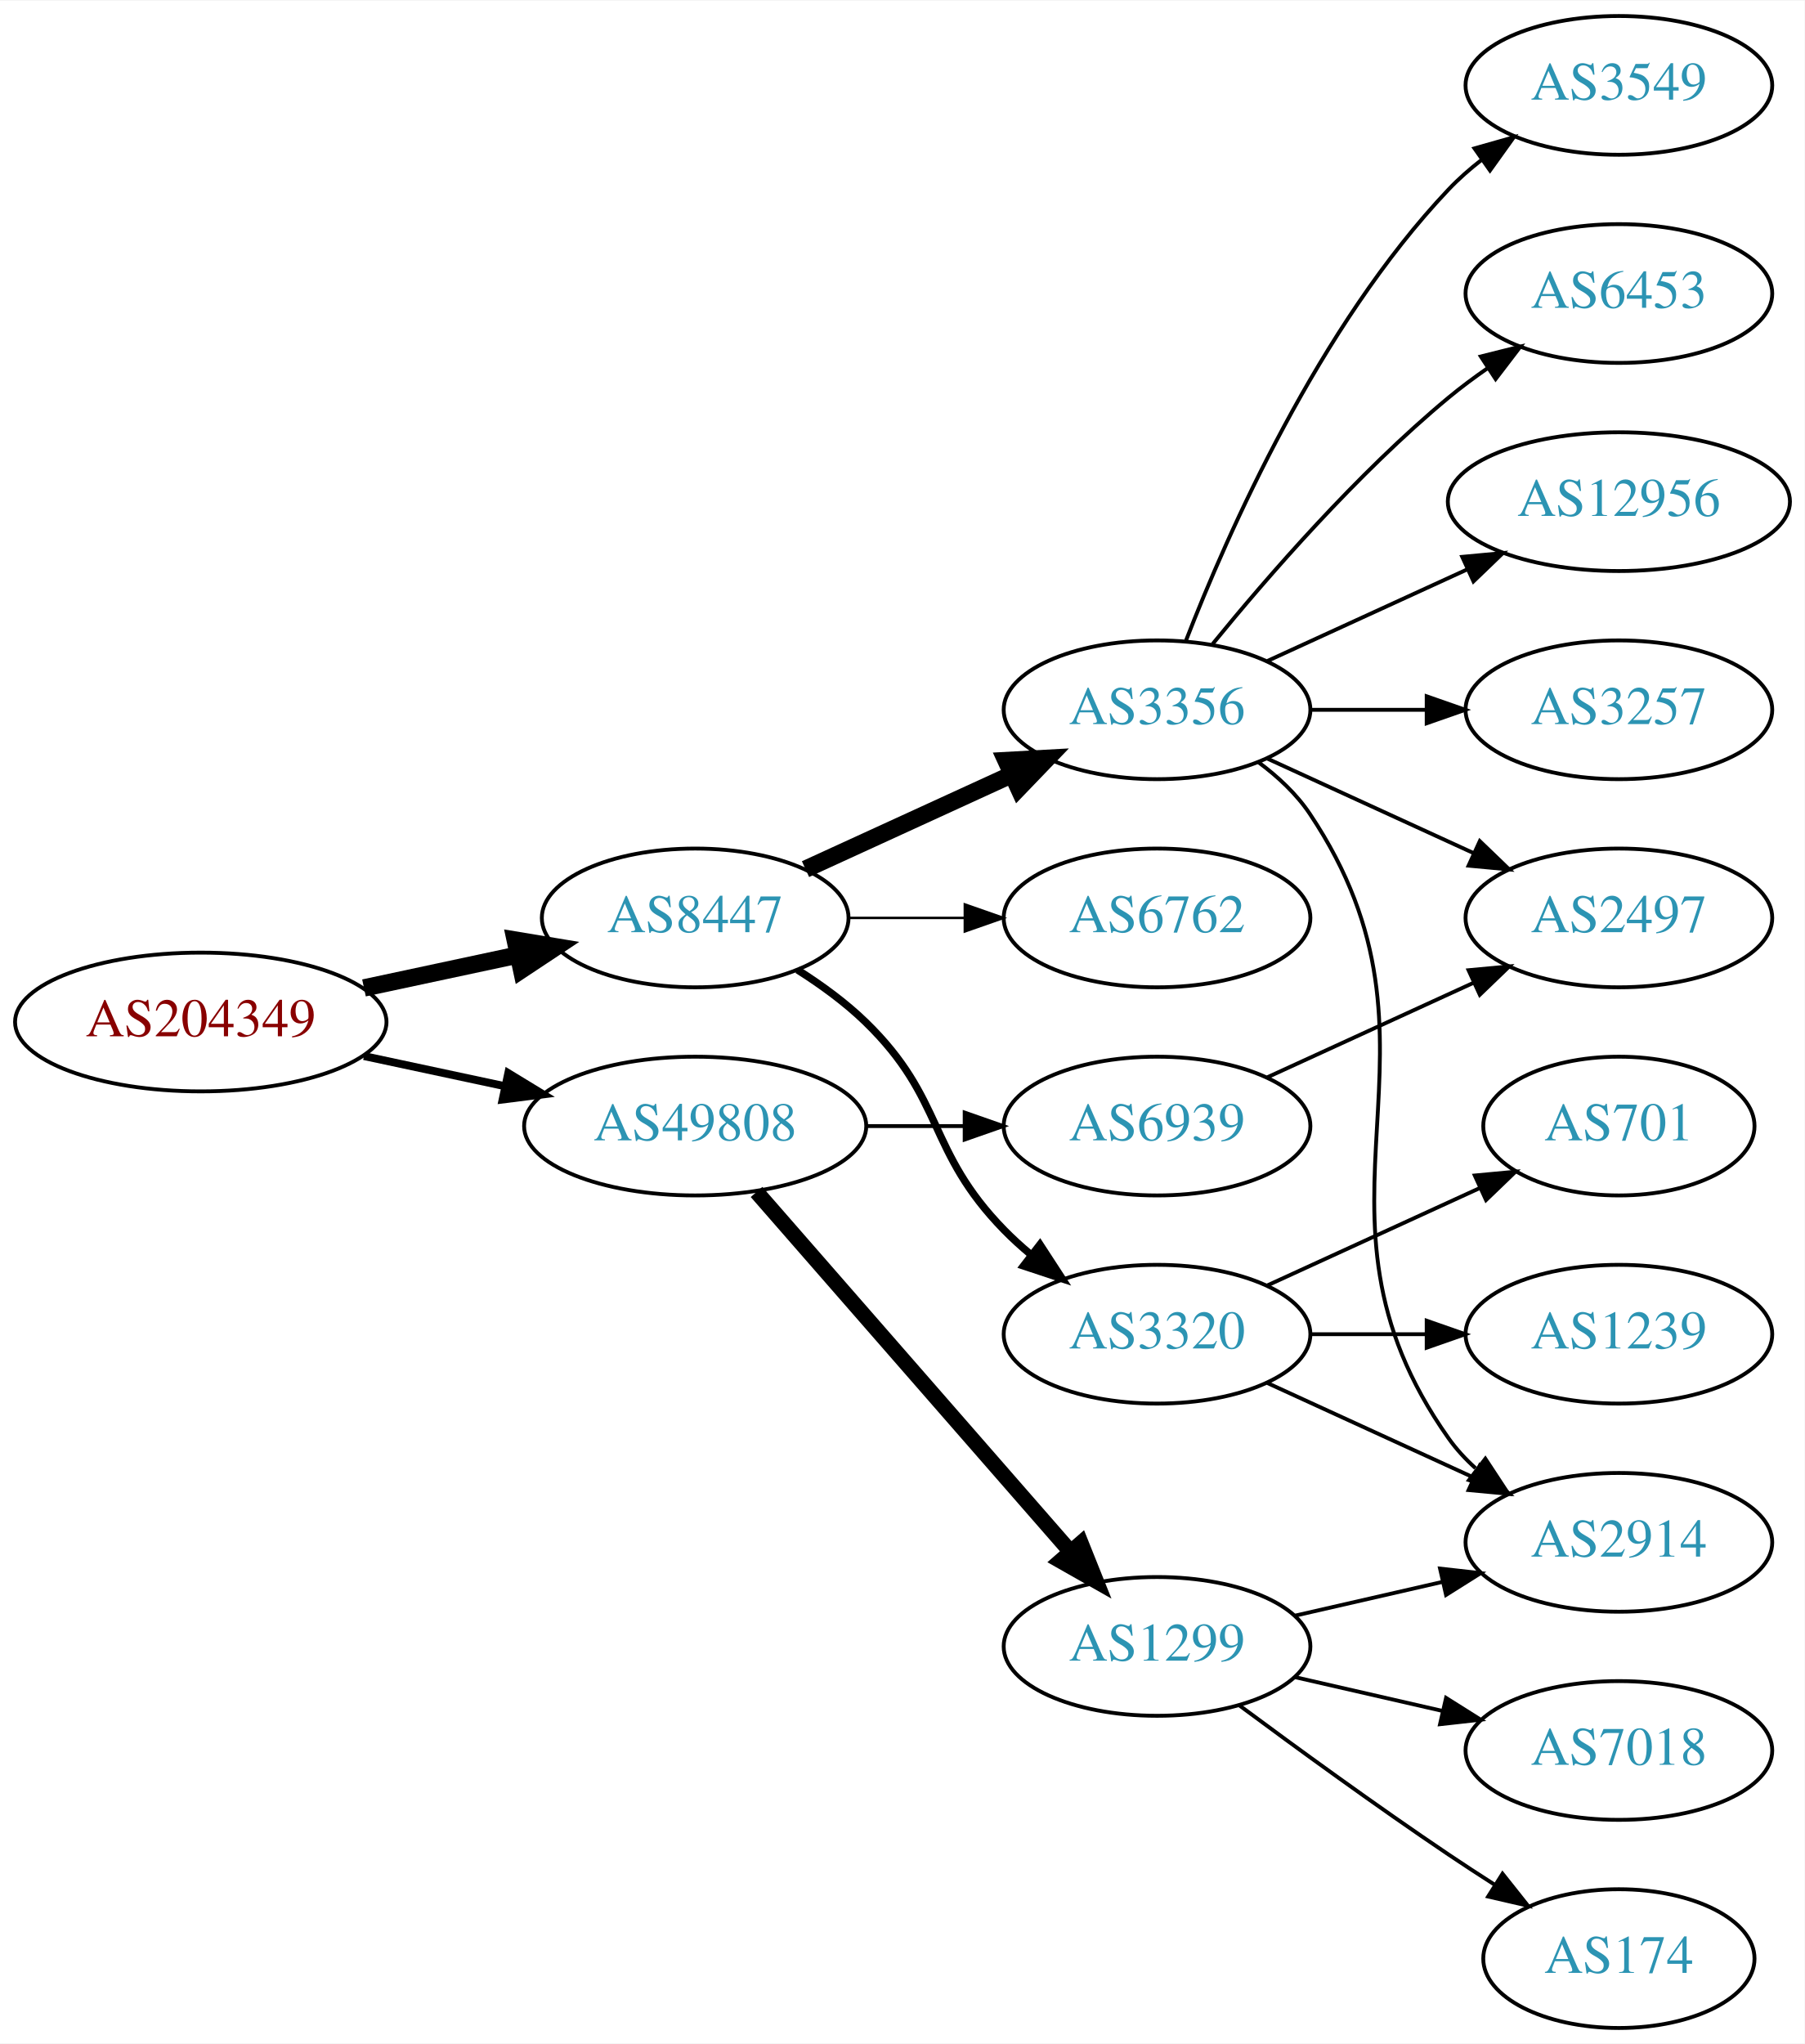
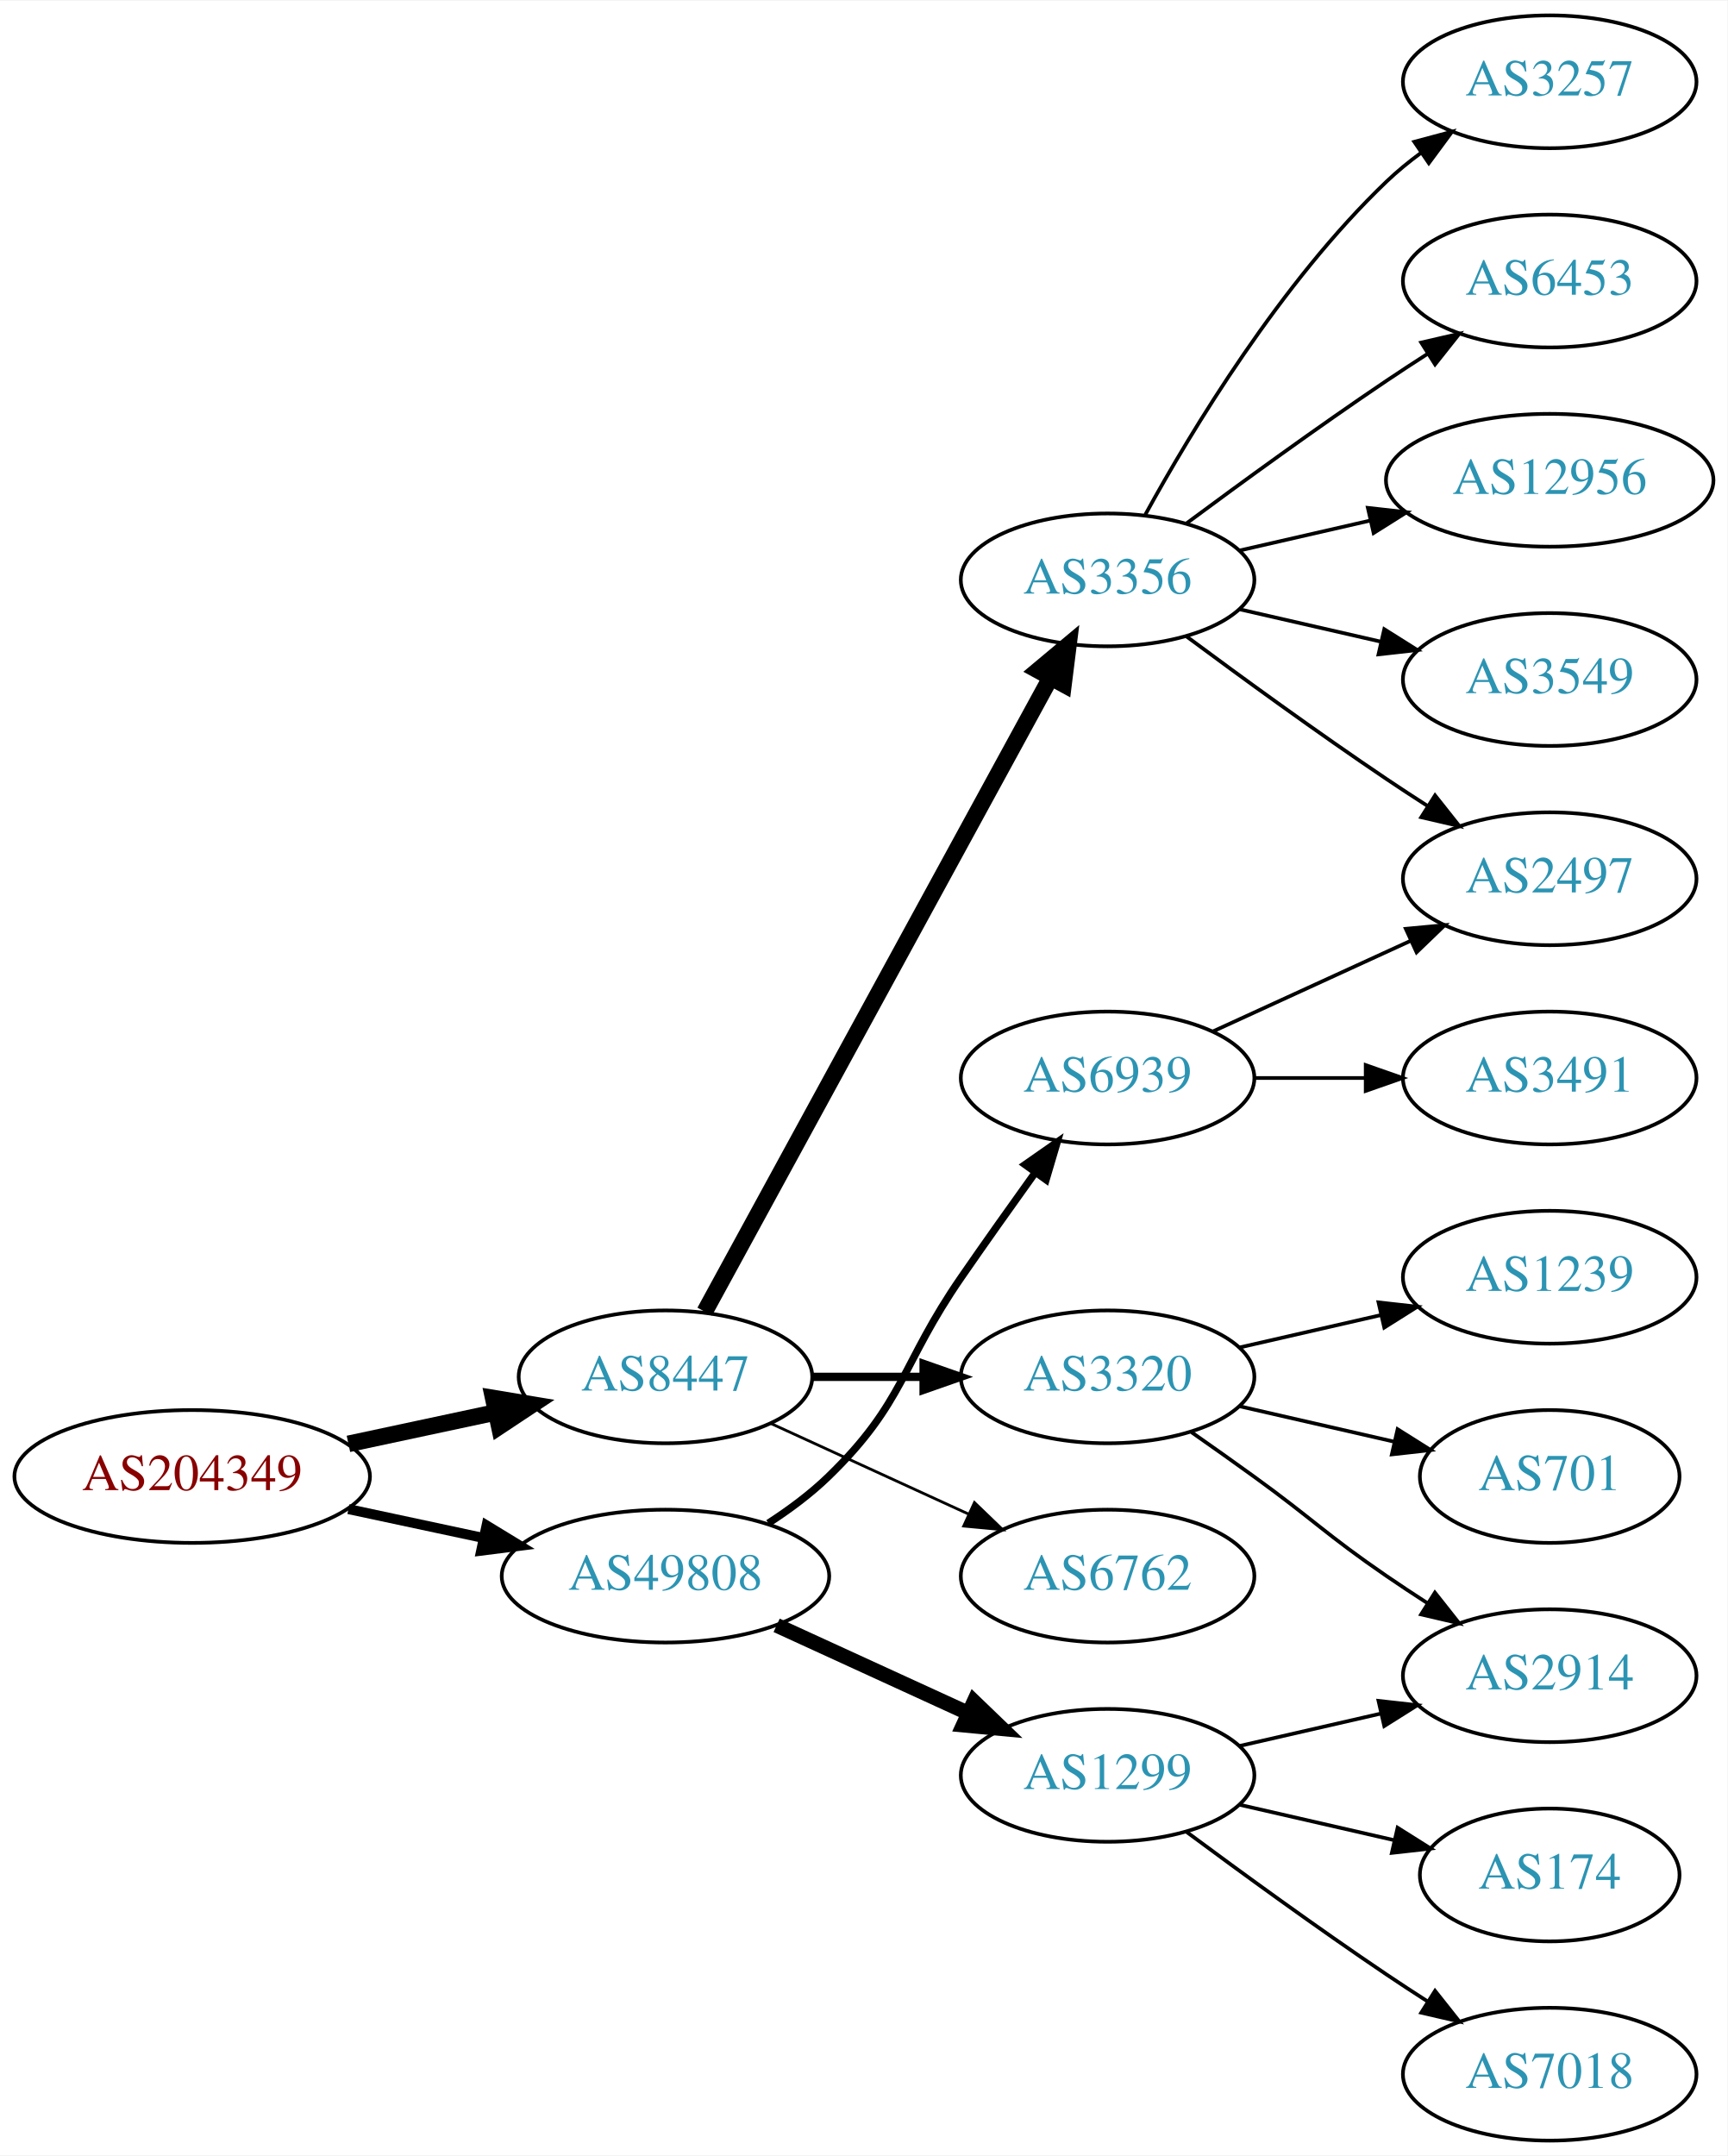
- <svg xmlns="http://www.w3.org/2000/svg" xmlns:xlink="http://www.w3.org/1999/xlink" width="468pt" height="530pt" viewBox="0.00 0.00 468.27 530.00">
-   <g id="graph0" class="graph" transform="scale(1 1) rotate(0) translate(4 526)">
-     <polygon fill="white" stroke="none" points="-4,4 -4,-526 464.269,-526 464.269,4 -4,4" />
+ <svg xmlns="http://www.w3.org/2000/svg" xmlns:xlink="http://www.w3.org/1999/xlink" width="468pt" height="584pt" viewBox="0.00 0.00 468.27 584.00">
+   <g id="graph0" class="graph" transform="scale(1 1) rotate(0) translate(4 580)">
+     <polygon fill="white" stroke="none" points="-4,4 -4,-580 464.269,-580 464.269,4 -4,4" />
    <g id="node1" class="node">
      <g id="a_node1">
        <a xlink:href="/asn/204349" xlink:title="AS204349 ~ ALDI_SE [AT]">
-           <ellipse fill="#ffffff" stroke="black" cx="48.096" cy="-261" rx="48.192" ry="18" />
-           <text text-anchor="middle" x="48.096" y="-257.3" font-family="Times,serif" font-size="14.00" fill="#880000">AS204349</text>
+           <ellipse fill="#ffffff" stroke="black" cx="48.096" cy="-180" rx="48.192" ry="18" />
+           <text text-anchor="middle" x="48.096" y="-176.3" font-family="Times,serif" font-size="14.00" fill="#880000">AS204349</text>
        </a>
      </g>
    </g>
    <g id="node2" class="node">
      <g id="a_node2">
        <a xlink:href="/asn/8447" xlink:title="AS8447 ~ A1 Telekom Austria AG [AT]">
-           <ellipse fill="#ffffff" stroke="black" cx="176.388" cy="-288" rx="39.794" ry="18" />
-           <text text-anchor="middle" x="176.388" y="-284.3" font-family="Times,serif" font-size="14.00" fill="#2c94b3">AS8447</text>
+           <ellipse fill="#ffffff" stroke="black" cx="176.388" cy="-207" rx="39.794" ry="18" />
+           <text text-anchor="middle" x="176.388" y="-203.3" font-family="Times,serif" font-size="14.00" fill="#2c94b3">AS8447</text>
        </a>
      </g>
    </g>
    <g id="edge1" class="edge">
-       <path fill="none" stroke="black" stroke-width="4.5" d="M90.448,-269.841C103.163,-272.559 117.222,-275.565 130.181,-278.335" />
-       <polygon fill="black" stroke="black" stroke-width="4.5" points="129.69,-282.257 140.292,-280.497 131.336,-274.556 129.69,-282.257" />
+       <path fill="none" stroke="black" stroke-width="4.5" d="M90.448,-188.841C103.163,-191.559 117.222,-194.565 130.181,-197.335" />
+       <polygon fill="black" stroke="black" stroke-width="4.5" points="129.69,-201.257 140.292,-199.497 131.336,-193.556 129.69,-201.257" />
    </g>
    <g id="node3" class="node">
      <g id="a_node3">
        <a xlink:href="/asn/49808" xlink:title="AS49808 ~ POWERSPEED-AS [AT]">
-           <ellipse fill="#ffffff" stroke="black" cx="176.388" cy="-234" rx="44.393" ry="18" />
-           <text text-anchor="middle" x="176.388" y="-230.3" font-family="Times,serif" font-size="14.00" fill="#2c94b3">AS49808</text>
+           <ellipse fill="#ffffff" stroke="black" cx="176.388" cy="-153" rx="44.393" ry="18" />
+           <text text-anchor="middle" x="176.388" y="-149.3" font-family="Times,serif" font-size="14.00" fill="#2c94b3">AS49808</text>
        </a>
      </g>
    </g>
    <g id="edge2" class="edge">
-       <path fill="none" stroke="black" stroke-width="2.045" d="M90.448,-252.159C102.138,-249.66 114.964,-246.918 127.027,-244.339" />
-       <polygon fill="black" stroke="black" stroke-width="2.045" points="127.891,-247.733 136.939,-242.22 126.428,-240.888 127.891,-247.733" />
+       <path fill="none" stroke="black" stroke-width="2.7" d="M90.448,-171.159C102.138,-168.66 114.964,-165.918 127.027,-163.339" />
+       <polygon fill="black" stroke="black" stroke-width="2.7" points="127.891,-166.733 136.939,-161.22 126.428,-159.888 127.891,-166.733" />
    </g>
    <g id="node4" class="node">
      <g id="a_node4">
        <a xlink:href="/asn/3356" xlink:title="AS3356 ~ Level 3 Parent, LLC [US]">
-           <ellipse fill="#ffffff" stroke="black" cx="296.23" cy="-342" rx="39.794" ry="18" />
-           <text text-anchor="middle" x="296.23" y="-338.3" font-family="Times,serif" font-size="14.00" fill="#2c94b3">AS3356</text>
+           <ellipse fill="#ffffff" stroke="black" cx="296.23" cy="-423" rx="39.794" ry="18" />
+           <text text-anchor="middle" x="296.23" y="-419.3" font-family="Times,serif" font-size="14.00" fill="#2c94b3">AS3356</text>
        </a>
      </g>
    </g>
    <g id="edge3" class="edge">
-       <path fill="none" stroke="black" stroke-width="4.5" d="M205.016,-300.661C220.973,-307.973 241.244,-317.261 258.527,-325.181" />
-       <polygon fill="black" stroke="black" stroke-width="4.5" points="257.043,-328.832 267.774,-329.419 260.324,-321.673 257.043,-328.832" />
+       <path fill="none" stroke="black" stroke-width="4.5" d="M187.031,-224.676C207.713,-262.584 256.425,-351.873 280.805,-396.559" />
+       <polygon fill="black" stroke="black" stroke-width="4.5" points="277.373,-398.49 285.619,-405.383 284.286,-394.718 277.373,-398.49" />
    </g>
    <g id="node5" class="node">
      <g id="a_node5">
        <a xlink:href="/asn/3320" xlink:title="AS3320 ~ DTAG [DE]">
-           <ellipse fill="#ffffff" stroke="black" cx="296.23" cy="-180" rx="39.794" ry="18" />
-           <text text-anchor="middle" x="296.23" y="-176.3" font-family="Times,serif" font-size="14.00" fill="#2c94b3">AS3320</text>
+           <ellipse fill="#ffffff" stroke="black" cx="296.23" cy="-207" rx="39.794" ry="18" />
+           <text text-anchor="middle" x="296.23" y="-203.3" font-family="Times,serif" font-size="14.00" fill="#2c94b3">AS3320</text>
        </a>
      </g>
    </g>
    <g id="edge4" class="edge">
-       <path fill="none" stroke="black" stroke-width="1.929" d="M202.917,-274.538C209.079,-270.638 215.381,-266.052 220.584,-261 241.277,-240.906 236.411,-227.617 256.584,-207 258.676,-204.861 260.96,-202.782 263.337,-200.79" />
-       <polygon fill="black" stroke="black" stroke-width="1.929" points="265.855,-203.268 271.636,-194.389 261.58,-197.725 265.855,-203.268" />
+       <path fill="none" stroke="black" stroke-width="2.25" d="M216.3,-207C225.854,-207 236.203,-207 246.166,-207" />
+       <polygon fill="black" stroke="black" stroke-width="2.25" points="246.358,-210.5 256.358,-207 246.358,-203.5 246.358,-210.5" />
    </g>
    <g id="node6" class="node">
      <g id="a_node6">
        <a xlink:href="/asn/6762" xlink:title="AS6762 ~ TELECOM ITALIA SPARKLE S.p.A. [IT]">
-           <ellipse fill="#ffffff" stroke="black" cx="296.23" cy="-288" rx="39.794" ry="18" />
-           <text text-anchor="middle" x="296.23" y="-284.3" font-family="Times,serif" font-size="14.00" fill="#2c94b3">AS6762</text>
+           <ellipse fill="#ffffff" stroke="black" cx="296.23" cy="-153" rx="39.794" ry="18" />
+           <text text-anchor="middle" x="296.23" y="-149.3" font-family="Times,serif" font-size="14.00" fill="#2c94b3">AS6762</text>
        </a>
      </g>
    </g>
    <g id="edge5" class="edge">
-       <path fill="none" stroke="black" stroke-width="0.643" d="M216.3,-288C225.854,-288 236.203,-288 246.166,-288" />
-       <polygon fill="black" stroke="black" stroke-width="0.643" points="246.358,-291.5 256.358,-288 246.358,-284.5 246.358,-291.5" />
+       <path fill="none" stroke="black" stroke-width="0.75" d="M205.016,-194.339C220.973,-187.027 241.244,-177.739 258.527,-169.819" />
+       <polygon fill="black" stroke="black" stroke-width="0.75" points="260.141,-172.929 267.774,-165.581 257.225,-166.565 260.141,-172.929" />
    </g>
    <g id="node15" class="node">
      <g id="a_node15">
        <a xlink:href="/asn/1299" xlink:title="AS1299 ~ Telia Carrier [EU]">
          <ellipse fill="#ffffff" stroke="black" cx="296.23" cy="-99" rx="39.794" ry="18" />
          <text text-anchor="middle" x="296.23" y="-95.3" font-family="Times,serif" font-size="14.00" fill="#2c94b3">AS1299</text>
        </a>
      </g>
    </g>
-     <g id="edge15" class="edge">
-       <path fill="none" stroke="black" stroke-width="4" d="M192.312,-216.902C212.855,-193.369 249.974,-150.845 273.571,-123.813" />
-       <polygon fill="black" stroke="black" stroke-width="4" points="276.487,-125.794 280.426,-115.959 271.214,-121.191 276.487,-125.794" />
+     <g id="edge14" class="edge">
+       <path fill="none" stroke="black" stroke-width="4" d="M206.517,-139.652C222.128,-132.498 241.526,-123.609 258.198,-115.97" />
+       <polygon fill="black" stroke="black" stroke-width="4" points="260.017,-118.986 267.65,-111.638 257.101,-112.622 260.017,-118.986" />
    </g>
    <g id="node16" class="node">
      <g id="a_node16">
        <a xlink:href="/asn/6939" xlink:title="AS6939 ~ Hurricane Electric LLC [US]">
-           <ellipse fill="#ffffff" stroke="black" cx="296.23" cy="-234" rx="39.794" ry="18" />
-           <text text-anchor="middle" x="296.23" y="-230.3" font-family="Times,serif" font-size="14.00" fill="#2c94b3">AS6939</text>
-         </a>
-       </g>
-     </g>
-     <g id="edge16" class="edge">
-       <path fill="none" stroke="black" d="M220.599,-234C228.911,-234 237.674,-234 246.156,-234" />
-       <polygon fill="black" stroke="black" points="246.315,-237.5 256.315,-234 246.315,-230.5 246.315,-237.5" />
+           <ellipse fill="#ffffff" stroke="black" cx="296.23" cy="-288" rx="39.794" ry="18" />
+           <text text-anchor="middle" x="296.23" y="-284.3" font-family="Times,serif" font-size="14.00" fill="#2c94b3">AS6939</text>
+         </a>
+       </g>
+     </g>
+     <g id="edge15" class="edge">
+       <path fill="none" stroke="black" stroke-width="2" d="M204.271,-167.329C209.996,-171.036 215.762,-175.318 220.584,-180 241.277,-200.094 240.188,-210.269 256.584,-234 263.039,-243.344 270.25,-253.494 276.678,-262.445" />
+       <polygon fill="black" stroke="black" stroke-width="2" points="273.865,-264.528 282.551,-270.594 279.544,-260.435 273.865,-264.528" />
    </g>
    <g id="node7" class="node">
      <g id="a_node7">
-         <a xlink:href="/asn/2497" xlink:title="AS2497 ~ Internet Initiative Japan Inc. [JP]">
-           <ellipse fill="#ffffff" stroke="black" cx="416.073" cy="-288" rx="39.794" ry="18" />
-           <text text-anchor="middle" x="416.073" y="-284.3" font-family="Times,serif" font-size="14.00" fill="#2c94b3">AS2497</text>
+         <a xlink:href="/asn/3257" xlink:title="AS3257 ~ GTT [DE]">
+           <ellipse fill="#ffffff" stroke="black" cx="416.073" cy="-558" rx="39.794" ry="18" />
+           <text text-anchor="middle" x="416.073" y="-554.3" font-family="Times,serif" font-size="14.00" fill="#2c94b3">AS3257</text>
        </a>
      </g>
    </g>
    <g id="edge6" class="edge">
-       <path fill="none" stroke="black" d="M324.859,-329.339C340.816,-322.027 361.087,-312.739 378.369,-304.819" />
-       <polygon fill="black" stroke="black" points="379.984,-307.929 387.617,-300.581 377.068,-301.565 379.984,-307.929" />
+       <path fill="none" stroke="black" d="M306.471,-440.713C319.017,-463.561 343.194,-503.611 371.877,-531 374.745,-533.739 377.934,-536.347 381.243,-538.785" />
+       <polygon fill="black" stroke="black" points="379.366,-541.742 389.602,-544.477 383.306,-535.956 379.366,-541.742" />
    </g>
    <g id="node8" class="node">
      <g id="a_node8">
+         <a xlink:href="/asn/6453" xlink:title="AS6453 ~ TATA COMMUNICATIONS (AMERICA) INC [US]">
+           <ellipse fill="#ffffff" stroke="black" cx="416.073" cy="-504" rx="39.794" ry="18" />
+           <text text-anchor="middle" x="416.073" y="-500.3" font-family="Times,serif" font-size="14.00" fill="#2c94b3">AS6453</text>
+         </a>
+       </g>
+     </g>
+     <g id="edge7" class="edge">
+       <path fill="none" stroke="black" d="M317.56,-438.277C332.423,-449.304 353.167,-464.407 371.877,-477 375.426,-479.389 379.176,-481.839 382.924,-484.242" />
+       <polygon fill="black" stroke="black" points="381.251,-487.325 391.573,-489.712 384.993,-481.409 381.251,-487.325" />
+     </g>
+     <g id="node9" class="node">
+       <g id="a_node9">
+         <a xlink:href="/asn/12956" xlink:title="AS12956 ~ TELXIUS [ES]">
+           <ellipse fill="#ffffff" stroke="black" cx="416.073" cy="-450" rx="44.393" ry="18" />
+           <text text-anchor="middle" x="416.073" y="-446.3" font-family="Times,serif" font-size="14.00" fill="#2c94b3">AS12956</text>
+         </a>
+       </g>
+     </g>
+     <g id="edge8" class="edge">
+       <path fill="none" stroke="black" d="M331.949,-430.955C343.088,-433.507 355.623,-436.379 367.516,-439.104" />
+       <polygon fill="black" stroke="black" points="366.781,-442.526 377.31,-441.348 368.345,-435.703 366.781,-442.526" />
+     </g>
+     <g id="node10" class="node">
+       <g id="a_node10">
+         <a xlink:href="/asn/2497" xlink:title="AS2497 ~ Internet Initiative Japan Inc. [JP]">
+           <ellipse fill="#ffffff" stroke="black" cx="416.073" cy="-342" rx="39.794" ry="18" />
+           <text text-anchor="middle" x="416.073" y="-338.3" font-family="Times,serif" font-size="14.00" fill="#2c94b3">AS2497</text>
+         </a>
+       </g>
+     </g>
+     <g id="edge9" class="edge">
+       <path fill="none" stroke="black" d="M317.56,-407.723C332.423,-396.696 353.167,-381.593 371.877,-369 375.426,-366.611 379.176,-364.161 382.924,-361.758" />
+       <polygon fill="black" stroke="black" points="384.993,-364.591 391.573,-356.288 381.251,-358.675 384.993,-364.591" />
+     </g>
+     <g id="node11" class="node">
+       <g id="a_node11">
+         <a xlink:href="/asn/3549" xlink:title="AS3549 ~ Level 3 Parent, LLC [US]">
+           <ellipse fill="#ffffff" stroke="black" cx="416.073" cy="-396" rx="39.794" ry="18" />
+           <text text-anchor="middle" x="416.073" y="-392.3" font-family="Times,serif" font-size="14.00" fill="#2c94b3">AS3549</text>
+         </a>
+       </g>
+     </g>
+     <g id="edge10" class="edge">
+       <path fill="none" stroke="black" d="M331.949,-415.045C343.949,-412.296 357.57,-409.175 370.263,-406.267" />
+       <polygon fill="black" stroke="black" points="371.229,-409.636 380.194,-403.991 369.665,-402.813 371.229,-409.636" />
+     </g>
+     <g id="node12" class="node">
+       <g id="a_node12">
+         <a xlink:href="/asn/1239" xlink:title="AS1239 ~ Sprint [US]">
+           <ellipse fill="#ffffff" stroke="black" cx="416.073" cy="-234" rx="39.794" ry="18" />
+           <text text-anchor="middle" x="416.073" y="-230.3" font-family="Times,serif" font-size="14.00" fill="#2c94b3">AS1239</text>
+         </a>
+       </g>
+     </g>
+     <g id="edge11" class="edge">
+       <path fill="none" stroke="black" d="M331.949,-214.955C343.949,-217.704 357.57,-220.825 370.263,-223.733" />
+       <polygon fill="black" stroke="black" points="369.665,-227.187 380.194,-226.009 371.229,-220.364 369.665,-227.187" />
+     </g>
+     <g id="node13" class="node">
+       <g id="a_node13">
+         <a xlink:href="/asn/701" xlink:title="AS701 ~ UUNET [US]">
+           <ellipse fill="#ffffff" stroke="black" cx="416.073" cy="-180" rx="35.194" ry="18" />
+           <text text-anchor="middle" x="416.073" y="-176.3" font-family="Times,serif" font-size="14.00" fill="#2c94b3">AS701</text>
+         </a>
+       </g>
+     </g>
+     <g id="edge12" class="edge">
+       <path fill="none" stroke="black" d="M331.949,-199.045C345.042,-196.045 360.064,-192.604 373.705,-189.478" />
+       <polygon fill="black" stroke="black" points="374.846,-192.807 383.812,-187.162 373.283,-185.984 374.846,-192.807" />
+     </g>
+     <g id="node14" class="node">
+       <g id="a_node14">
        <a xlink:href="/asn/2914" xlink:title="AS2914 ~ NTT America, Inc. [US]">
          <ellipse fill="#ffffff" stroke="black" cx="416.073" cy="-126" rx="39.794" ry="18" />
          <text text-anchor="middle" x="416.073" y="-122.3" font-family="Times,serif" font-size="14.00" fill="#2c94b3">AS2914</text>
        </a>
      </g>
    </g>
-     <g id="edge7" class="edge">
-       <path fill="none" stroke="black" d="M322.549,-328.393C327.605,-324.649 332.417,-320.169 335.877,-315 376.901,-253.706 329.297,-213.225 371.877,-153 373.868,-150.184 376.255,-147.599 378.871,-145.24" />
-       <polygon fill="black" stroke="black" points="381.423,-147.694 387.239,-138.838 377.17,-142.135 381.423,-147.694" />
-     </g>
-     <g id="node9" class="node">
-       <g id="a_node9">
-         <a xlink:href="/asn/12956" xlink:title="AS12956 ~ TELXIUS [ES]">
-           <ellipse fill="#ffffff" stroke="black" cx="416.073" cy="-396" rx="44.393" ry="18" />
-           <text text-anchor="middle" x="416.073" y="-392.3" font-family="Times,serif" font-size="14.00" fill="#2c94b3">AS12956</text>
-         </a>
-       </g>
-     </g>
-     <g id="edge8" class="edge">
-       <path fill="none" stroke="black" d="M324.859,-354.661C340.357,-361.762 359.923,-370.728 376.87,-378.494" />
-       <polygon fill="black" stroke="black" points="375.424,-381.681 385.973,-382.665 378.34,-375.317 375.424,-381.681" />
-     </g>
-     <g id="node10" class="node">
-       <g id="a_node10">
-         <a xlink:href="/asn/3257" xlink:title="AS3257 ~ GTT [DE]">
-           <ellipse fill="#ffffff" stroke="black" cx="416.073" cy="-342" rx="39.794" ry="18" />
-           <text text-anchor="middle" x="416.073" y="-338.3" font-family="Times,serif" font-size="14.00" fill="#2c94b3">AS3257</text>
-         </a>
-       </g>
-     </g>
-     <g id="edge9" class="edge">
-       <path fill="none" stroke="black" d="M336.143,-342C345.696,-342 356.046,-342 366.008,-342" />
-       <polygon fill="black" stroke="black" points="366.201,-345.5 376.201,-342 366.201,-338.5 366.201,-345.5" />
-     </g>
-     <g id="node11" class="node">
-       <g id="a_node11">
-         <a xlink:href="/asn/3549" xlink:title="AS3549 ~ Level 3 Parent, LLC [US]">
-           <ellipse fill="#ffffff" stroke="black" cx="416.073" cy="-504" rx="39.794" ry="18" />
-           <text text-anchor="middle" x="416.073" y="-500.3" font-family="Times,serif" font-size="14.00" fill="#2c94b3">AS3549</text>
-         </a>
-       </g>
-     </g>
-     <g id="edge10" class="edge">
-       <path fill="none" stroke="black" d="M303.753,-359.994C314.504,-387.728 338.161,-441.429 371.877,-477 374.462,-479.728 377.38,-482.294 380.448,-484.677" />
-       <polygon fill="black" stroke="black" points="378.602,-487.658 388.797,-490.543 382.627,-481.93 378.602,-487.658" />
-     </g>
-     <g id="node12" class="node">
-       <g id="a_node12">
-         <a xlink:href="/asn/6453" xlink:title="AS6453 ~ TATA COMMUNICATIONS (AMERICA) INC [US]">
-           <ellipse fill="#ffffff" stroke="black" cx="416.073" cy="-450" rx="39.794" ry="18" />
-           <text text-anchor="middle" x="416.073" y="-446.3" font-family="Times,serif" font-size="14.00" fill="#2c94b3">AS6453</text>
-         </a>
-       </g>
-     </g>
-     <g id="edge11" class="edge">
-       <path fill="none" stroke="black" d="M310.649,-359.065C324.764,-376.375 348.178,-403.345 371.877,-423 375.093,-425.668 378.594,-428.27 382.164,-430.741" />
-       <polygon fill="black" stroke="black" points="380.242,-433.666 390.52,-436.236 384.088,-427.817 380.242,-433.666" />
-     </g>
-     <g id="edge14" class="edge">
-       <path fill="none" stroke="black" d="M324.859,-167.339C340.816,-160.027 361.087,-150.739 378.369,-142.819" />
-       <polygon fill="black" stroke="black" points="379.984,-145.929 387.617,-138.581 377.068,-139.565 379.984,-145.929" />
-     </g>
-     <g id="node13" class="node">
-       <g id="a_node13">
-         <a xlink:href="/asn/701" xlink:title="AS701 ~ UUNET [US]">
-           <ellipse fill="#ffffff" stroke="black" cx="416.073" cy="-234" rx="35.194" ry="18" />
-           <text text-anchor="middle" x="416.073" y="-230.3" font-family="Times,serif" font-size="14.00" fill="#2c94b3">AS701</text>
-         </a>
-       </g>
-     </g>
-     <g id="edge12" class="edge">
-       <path fill="none" stroke="black" d="M324.859,-192.661C341.275,-200.183 362.257,-209.798 379.854,-217.861" />
-       <polygon fill="black" stroke="black" points="378.682,-221.174 389.231,-222.158 381.598,-214.811 378.682,-221.174" />
-     </g>
-     <g id="node14" class="node">
-       <g id="a_node14">
-         <a xlink:href="/asn/1239" xlink:title="AS1239 ~ Sprint [US]">
-           <ellipse fill="#ffffff" stroke="black" cx="416.073" cy="-180" rx="39.794" ry="18" />
-           <text text-anchor="middle" x="416.073" y="-176.3" font-family="Times,serif" font-size="14.00" fill="#2c94b3">AS1239</text>
-         </a>
-       </g>
-     </g>
    <g id="edge13" class="edge">
-       <path fill="none" stroke="black" d="M336.143,-180C345.696,-180 356.046,-180 366.008,-180" />
-       <polygon fill="black" stroke="black" points="366.201,-183.5 376.201,-180 366.201,-176.5 366.201,-183.5" />
-     </g>
-     <g id="edge18" class="edge">
+       <path fill="none" stroke="black" d="M318.987,-191.991C324.522,-188.121 330.44,-183.936 335.877,-180 352.076,-168.271 355.382,-164.311 371.877,-153 375.405,-150.581 379.142,-148.111 382.884,-145.698" />
+       <polygon fill="black" stroke="black" points="384.955,-148.528 391.524,-140.216 381.205,-142.618 384.955,-148.528" />
+     </g>
+     <g id="edge17" class="edge">
      <path fill="none" stroke="black" d="M331.949,-106.955C343.949,-109.704 357.57,-112.825 370.263,-115.733" />
      <polygon fill="black" stroke="black" points="369.665,-119.187 380.194,-118.009 371.229,-112.364 369.665,-119.187" />
    </g>
    <g id="node17" class="node">
      <g id="a_node17">
-         <a xlink:href="/asn/7018" xlink:title="AS7018 ~ AT&amp;T Services, Inc. [US]">
-           <ellipse fill="#ffffff" stroke="black" cx="416.073" cy="-72" rx="39.794" ry="18" />
-           <text text-anchor="middle" x="416.073" y="-68.3" font-family="Times,serif" font-size="14.00" fill="#2c94b3">AS7018</text>
-         </a>
-       </g>
-     </g>
-     <g id="edge19" class="edge">
-       <path fill="none" stroke="black" d="M331.949,-91.045C343.949,-88.296 357.57,-85.175 370.263,-82.267" />
-       <polygon fill="black" stroke="black" points="371.229,-85.636 380.194,-79.991 369.665,-78.813 371.229,-85.636" />
+         <a xlink:href="/asn/174" xlink:title="AS174 ~ Cogent Communications [US]">
+           <ellipse fill="#ffffff" stroke="black" cx="416.073" cy="-72" rx="35.194" ry="18" />
+           <text text-anchor="middle" x="416.073" y="-68.3" font-family="Times,serif" font-size="14.00" fill="#2c94b3">AS174</text>
+         </a>
+       </g>
+     </g>
+     <g id="edge16" class="edge">
+       <path fill="none" stroke="black" d="M331.949,-91.045C345.042,-88.045 360.064,-84.603 373.705,-81.478" />
+       <polygon fill="black" stroke="black" points="374.846,-84.807 383.812,-79.162 373.283,-77.984 374.846,-84.807" />
    </g>
    <g id="node18" class="node">
      <g id="a_node18">
-         <a xlink:href="/asn/174" xlink:title="AS174 ~ Cogent Communications [US]">
-           <ellipse fill="#ffffff" stroke="black" cx="416.073" cy="-18" rx="35.194" ry="18" />
-           <text text-anchor="middle" x="416.073" y="-14.3" font-family="Times,serif" font-size="14.00" fill="#2c94b3">AS174</text>
-         </a>
-       </g>
+         <a xlink:href="/asn/7018" xlink:title="AS7018 ~ AT&amp;T Services, Inc. [US]">
+           <ellipse fill="#ffffff" stroke="black" cx="416.073" cy="-18" rx="39.794" ry="18" />
+           <text text-anchor="middle" x="416.073" y="-14.3" font-family="Times,serif" font-size="14.00" fill="#2c94b3">AS7018</text>
+         </a>
+       </g>
+     </g>
+     <g id="edge18" class="edge">
+       <path fill="none" stroke="black" d="M317.56,-83.723C332.423,-72.696 353.167,-57.593 371.877,-45 375.426,-42.611 379.176,-40.161 382.924,-37.758" />
+       <polygon fill="black" stroke="black" points="384.993,-40.591 391.573,-32.288 381.251,-34.675 384.993,-40.591" />
    </g>
    <g id="edge20" class="edge">
-       <path fill="none" stroke="black" d="M317.56,-83.723C332.423,-72.696 353.167,-57.593 371.877,-45 375.694,-42.431 379.744,-39.79 383.774,-37.214" />
-       <polygon fill="black" stroke="black" points="385.878,-40.025 392.468,-31.729 382.143,-34.105 385.878,-40.025" />
-     </g>
-     <g id="edge17" class="edge">
-       <path fill="none" stroke="black" d="M324.859,-246.661C340.816,-253.973 361.087,-263.261 378.369,-271.181" />
-       <polygon fill="black" stroke="black" points="377.068,-274.435 387.617,-275.419 379.984,-268.071 377.068,-274.435" />
+       <path fill="none" stroke="black" d="M324.859,-300.661C340.816,-307.973 361.087,-317.261 378.369,-325.181" />
+       <polygon fill="black" stroke="black" points="377.068,-328.435 387.617,-329.419 379.984,-322.071 377.068,-328.435" />
+     </g>
+     <g id="node19" class="node">
+       <g id="a_node19">
+         <a xlink:href="/asn/3491" xlink:title="AS3491 ~ PCCW Global, Inc. [US]">
+           <ellipse fill="#ffffff" stroke="black" cx="416.073" cy="-288" rx="39.794" ry="18" />
+           <text text-anchor="middle" x="416.073" y="-284.3" font-family="Times,serif" font-size="14.00" fill="#2c94b3">AS3491</text>
+         </a>
+       </g>
+     </g>
+     <g id="edge19" class="edge">
+       <path fill="none" stroke="black" d="M336.143,-288C345.696,-288 356.046,-288 366.008,-288" />
+       <polygon fill="black" stroke="black" points="366.201,-291.5 376.201,-288 366.201,-284.5 366.201,-291.5" />
    </g>
  </g>
</svg>
